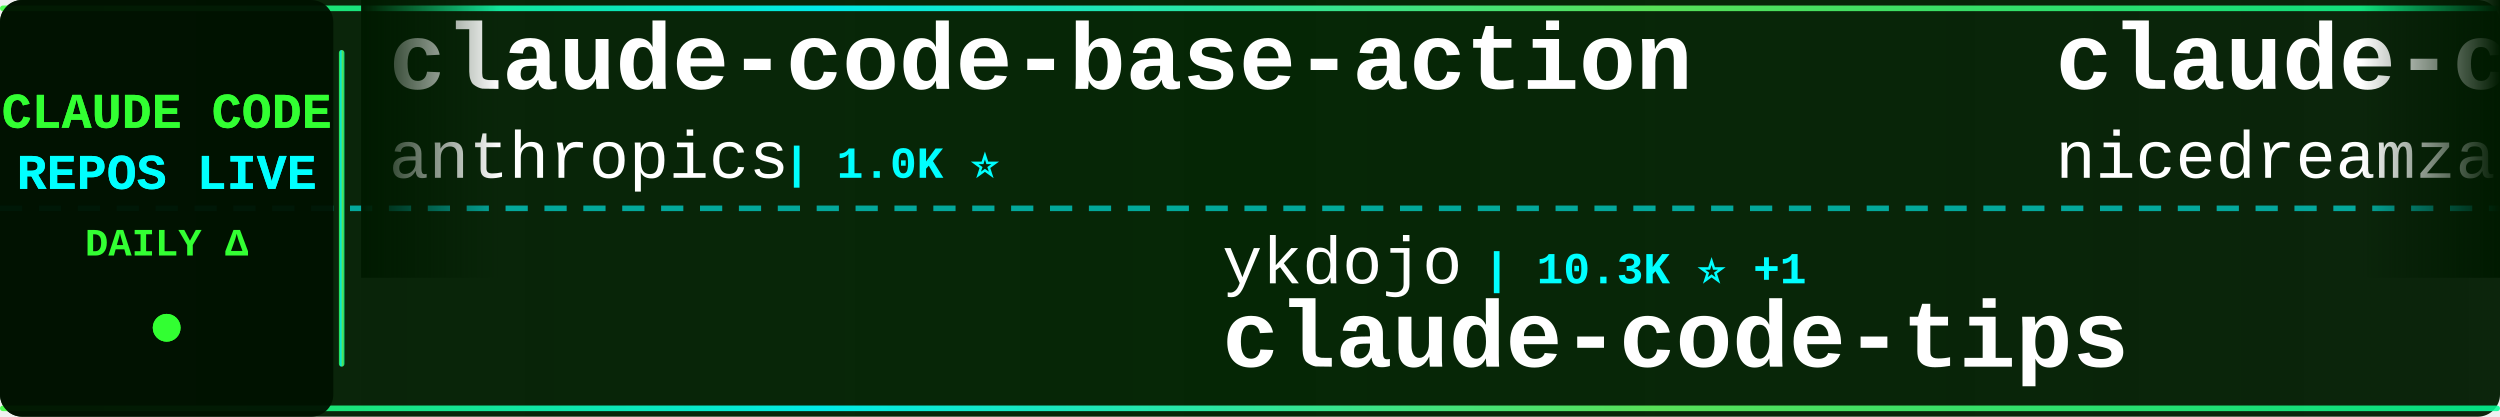
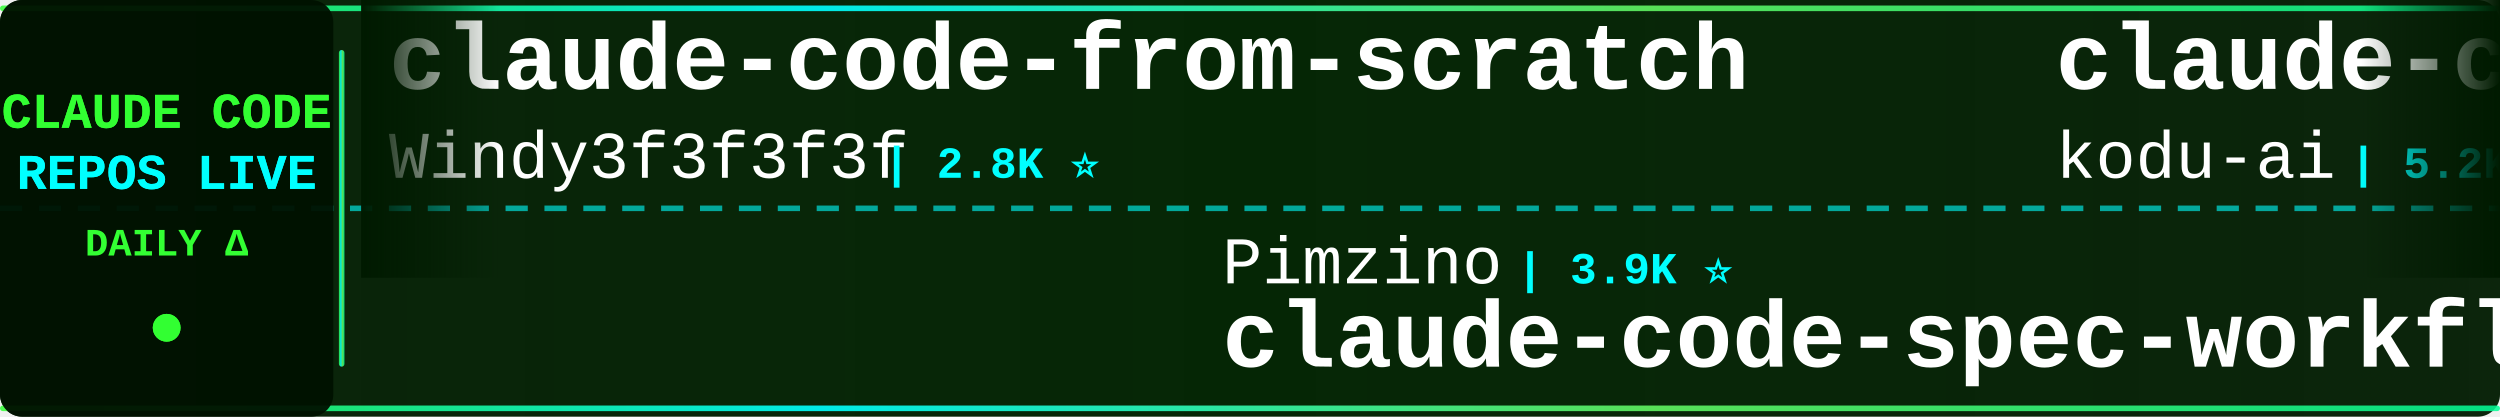
<svg xmlns="http://www.w3.org/2000/svg" width="900" height="150">
  <defs>
    <linearGradient id="tickerBg" x1="0%" y1="0%" x2="100%" y2="0%">
      <stop offset="0%" style="stop-color:#001a00;stop-opacity:0.95" />
      <stop offset="50%" style="stop-color:#002200;stop-opacity:0.98" />
      <stop offset="100%" style="stop-color:#001a00;stop-opacity:0.95" />
    </linearGradient>
    <linearGradient id="borderGrad" x1="0%" y1="0%" x2="100%" y2="0%">
      <stop offset="0%" style="stop-color:#33ff33;stop-opacity:0.85">
        <animate attributeName="stop-opacity" values="0.85;1;0.85" dur="2s" repeatCount="indefinite" />
      </stop>
      <stop offset="33%" style="stop-color:#00ffff;stop-opacity:0.9">
        <animate attributeName="stop-opacity" values="0.9;1;0.9" dur="2.2s" repeatCount="indefinite" />
      </stop>
      <stop offset="66%" style="stop-color:#66ff66;stop-opacity:0.85">
        <animate attributeName="stop-opacity" values="0.85;1;0.85" dur="1.8s" repeatCount="indefinite" />
      </stop>
      <stop offset="100%" style="stop-color:#00ff99;stop-opacity:0.85">
        <animate attributeName="stop-opacity" values="0.85;1;0.85" dur="2s" repeatCount="indefinite" />
      </stop>
    </linearGradient>
    <filter id="textGlow">
      <feGaussianBlur stdDeviation="0.1" result="coloredBlur" />
      <feMerge>
        <feMergeNode in="coloredBlur" />
        <feMergeNode in="SourceGraphic" />
      </feMerge>
    </filter>
    <filter id="metricGlow">
      <feGaussianBlur stdDeviation="0.2" result="coloredBlur" />
      <feMerge>
        <feMergeNode in="coloredBlur" />
        <feMergeNode in="SourceGraphic" />
      </feMerge>
    </filter>
    <linearGradient id="leftFade" x1="0%" y1="0%" x2="100%" y2="0%">
      <stop offset="0%" style="stop-color:#001a00;stop-opacity:1" />
      <stop offset="100%" style="stop-color:#001a00;stop-opacity:0" />
    </linearGradient>
    <linearGradient id="rightFade" x1="0%" y1="0%" x2="100%" y2="0%">
      <stop offset="0%" style="stop-color:#001a00;stop-opacity:0" />
      <stop offset="100%" style="stop-color:#001a00;stop-opacity:1" />
    </linearGradient>
  </defs>
  <rect width="900" height="150" fill="url(#tickerBg)" rx="8" />
  <rect x="0" y="2" width="900" height="2" fill="url(#borderGrad)" rx="1" />
  <rect x="0" y="146" width="900" height="2" fill="url(#borderGrad)" rx="1" />
  <line x1="0" y1="75" x2="900" y2="75" stroke="#00ffff" stroke-width="2" stroke-dasharray="8 6" opacity="0.6" />
  <rect x="0" y="0" width="120" height="150" fill="#001100" opacity="0.95" rx="8" />
  <text x="60" y="46" font-family="'Courier New', monospace" font-size="18" font-weight="bold" fill="#33ff33" text-anchor="middle" filter="url(#textGlow)">
    CLAUDE CODE
  </text>
  <text x="60" y="68" font-family="'Courier New', monospace" font-size="18" font-weight="bold" fill="#00ffff" text-anchor="middle" filter="url(#textGlow)">
    REPOS LIVE
  </text>
  <text x="60" y="92" font-family="'Courier New', monospace" font-size="14" font-weight="bold" fill="#33ff33" text-anchor="middle">
    DAILY Δ
  </text>
  <circle cx="60" cy="118" r="5" fill="#33ff33" filter="url(#metricGlow)">
    <animate attributeName="r" values="4;6;4" dur="1.5s" repeatCount="indefinite" />
    <animate attributeName="opacity" values="0.6;1;0.6" dur="1.5s" repeatCount="indefinite" />
  </circle>
  <rect x="122" y="18" width="2" height="114" fill="url(#borderGrad)" rx="1" />
  <clipPath id="tickerClip">
    <rect x="130" y="0" width="770" height="150" />
  </clipPath>
  <g clip-path="url(#tickerClip)">
    <g id="tickerItems">
      <animateTransform attributeName="transform" attributeType="XML" type="translate" from="0 0" to="-3000 0" dur="54s" repeatCount="indefinite" />
      <g transform="translate(0, 0)">
-         <text x="140" y="32" font-family="'Courier New', monospace" font-size="34" font-weight="bold" fill="#ffffff">claude-code-base-action</text>
-         <text x="140" y="64" font-family="'Courier New', monospace" font-size="24" font-weight="normal" fill="#ffffff" opacity="1.0">anthropics</text>
-         <text x="282" y="64" font-family="'Courier New', monospace" font-size="16" font-weight="bold" fill="#00ffff"> | 1.0K ⭐</text>
+         <text x="140" y="32" font-family="'Courier New', monospace" font-size="34" font-weight="bold" fill="#ffffff">claude-code-from-scratch</text>
+         <text x="140" y="64" font-family="'Courier New', monospace" font-size="24" font-weight="normal" fill="#ffffff" opacity="1.0">Windy3f3f3f3f</text>
+         <text x="318" y="64" font-family="'Courier New', monospace" font-size="16" font-weight="bold" fill="#00ffff"> | 2.8K ⭐</text>
      </g>
      <g transform="translate(300, 0)">
-         <text x="140" y="102" font-family="'Courier New', monospace" font-size="24" font-weight="normal" fill="#ffffff" opacity="1.0">ykdojo</text>
-         <text x="234" y="102" font-family="'Courier New', monospace" font-size="16" font-weight="bold" fill="#00ffff"> | 10.3K ⭐ +1</text>
-         <text x="140" y="132" font-family="'Courier New', monospace" font-size="34" font-weight="bold" fill="#ffffff">claude-code-tips</text>
+         <text x="140" y="102" font-family="'Courier New', monospace" font-size="24" font-weight="normal" fill="#ffffff" opacity="1.0">Pimzino</text>
+         <text x="246" y="102" font-family="'Courier New', monospace" font-size="16" font-weight="bold" fill="#00ffff"> | 3.9K ⭐</text>
+         <text x="140" y="132" font-family="'Courier New', monospace" font-size="34" font-weight="bold" fill="#ffffff">claude-code-spec-workflo...</text>
      </g>
      <g transform="translate(600, 0)">
+         <text x="140" y="32" font-family="'Courier New', monospace" font-size="34" font-weight="bold" fill="#ffffff">claude-coder</text>
+         <text x="140" y="64" font-family="'Courier New', monospace" font-size="24" font-weight="normal" fill="#ffffff" opacity="1.0">kodu-ai</text>
+         <text x="246" y="64" font-family="'Courier New', monospace" font-size="16" font-weight="bold" fill="#00ffff"> | 5.2K ⭐</text>
+       </g>
+       <g transform="translate(900, 0)">
+         <text x="140" y="102" font-family="'Courier New', monospace" font-size="24" font-weight="normal" fill="#ffffff" opacity="1.0">777genius</text>
+         <text x="270" y="102" font-family="'Courier New', monospace" font-size="16" font-weight="bold" fill="#00ffff"> | 938 ⭐</text>
+         <text x="140" y="132" font-family="'Courier New', monospace" font-size="34" font-weight="bold" fill="#ffffff">claude-code-source-code</text>
+       </g>
+       <g transform="translate(1200, 0)">
        <text x="140" y="32" font-family="'Courier New', monospace" font-size="34" font-weight="bold" fill="#ffffff">claude-code-local</text>
        <text x="140" y="64" font-family="'Courier New', monospace" font-size="24" font-weight="normal" fill="#ffffff" opacity="1.0">nicedreamzapp</text>
-         <text x="318" y="64" font-family="'Courier New', monospace" font-size="16" font-weight="bold" fill="#00ffff"> | 3.5K ⭐ +11</text>
-       </g>
-       <g transform="translate(900, 0)">
-         <text x="140" y="102" font-family="'Courier New', monospace" font-size="24" font-weight="normal" fill="#ffffff" opacity="1.0">chauncygu</text>
-         <text x="270" y="102" font-family="'Courier New', monospace" font-size="16" font-weight="bold" fill="#00ffff"> | 2.9K ⭐ +1</text>
-         <text x="140" y="132" font-family="'Courier New', monospace" font-size="34" font-weight="bold" fill="#ffffff">collection-claude-code-s...</text>
-       </g>
-       <g transform="translate(1200, 0)">
-         <text x="140" y="32" font-family="'Courier New', monospace" font-size="34" font-weight="bold" fill="#ffffff">claude-code-source</text>
-         <text x="140" y="64" font-family="'Courier New', monospace" font-size="24" font-weight="normal" fill="#ffffff" opacity="1.0">JrCx7scC</text>
-         <text x="258" y="64" font-family="'Courier New', monospace" font-size="16" font-weight="bold" fill="#00ffff"> | 375 ⭐</text>
+         <text x="318" y="64" font-family="'Courier New', monospace" font-size="16" font-weight="bold" fill="#00ffff"> | 3.5K ⭐ +1</text>
      </g>
      <g transform="translate(1500, 0)">
-         <text x="140" y="102" font-family="'Courier New', monospace" font-size="24" font-weight="normal" fill="#ffffff" opacity="1.0">SeemSeam</text>
-         <text x="258" y="102" font-family="'Courier New', monospace" font-size="16" font-weight="bold" fill="#00ffff"> | 3.6K ⭐ +1</text>
-         <text x="140" y="132" font-family="'Courier New', monospace" font-size="34" font-weight="bold" fill="#ffffff">claude_codex_bridge</text>
+         <text x="140" y="102" font-family="'Courier New', monospace" font-size="24" font-weight="normal" fill="#ffffff" opacity="1.0">ChinaSiro</text>
+         <text x="270" y="102" font-family="'Courier New', monospace" font-size="16" font-weight="bold" fill="#00ffff"> | 9.7K ⭐</text>
+         <text x="140" y="132" font-family="'Courier New', monospace" font-size="34" font-weight="bold" fill="#ffffff">claude-code-sourcemap</text>
      </g>
      <g transform="translate(1800, 0)">
-         <text x="140" y="32" font-family="'Courier New', monospace" font-size="34" font-weight="bold" fill="#ffffff">Claude-Code-Usage-Monito...</text>
-         <text x="140" y="64" font-family="'Courier New', monospace" font-size="24" font-weight="normal" fill="#ffffff" opacity="1.0">Maciek-roboblog</text>
-         <text x="342" y="64" font-family="'Courier New', monospace" font-size="16" font-weight="bold" fill="#00ffff"> | 8.8K ⭐</text>
+         <text x="140" y="32" font-family="'Courier New', monospace" font-size="34" font-weight="bold" fill="#ffffff">claude-code-harness</text>
+         <text x="140" y="64" font-family="'Courier New', monospace" font-size="24" font-weight="normal" fill="#ffffff" opacity="1.0">Chachamaru127</text>
+         <text x="318" y="64" font-family="'Courier New', monospace" font-size="16" font-weight="bold" fill="#00ffff"> | 3.2K ⭐</text>
      </g>
      <g transform="translate(2100, 0)">
-         <text x="140" y="102" font-family="'Courier New', monospace" font-size="24" font-weight="normal" fill="#ffffff" opacity="1.0">VoltAgent</text>
-         <text x="270" y="102" font-family="'Courier New', monospace" font-size="16" font-weight="bold" fill="#00ffff"> | 26.3K ⭐ +12</text>
-         <text x="140" y="132" font-family="'Courier New', monospace" font-size="34" font-weight="bold" fill="#ffffff">awesome-claude-code-suba...</text>
+         <text x="140" y="102" font-family="'Courier New', monospace" font-size="24" font-weight="normal" fill="#ffffff" opacity="1.0">musistudio</text>
+         <text x="282" y="102" font-family="'Courier New', monospace" font-size="16" font-weight="bold" fill="#00ffff"> | 38.0K ⭐ +3</text>
+         <text x="140" y="132" font-family="'Courier New', monospace" font-size="34" font-weight="bold" fill="#ffffff">claude-code-router</text>
      </g>
      <g transform="translate(2400, 0)">
-         <text x="140" y="32" font-family="'Courier New', monospace" font-size="34" font-weight="bold" fill="#ffffff">awesome-claude-code</text>
-         <text x="140" y="64" font-family="'Courier New', monospace" font-size="24" font-weight="normal" fill="#ffffff" opacity="1.0">jqueryscript</text>
-         <text x="306" y="64" font-family="'Courier New', monospace" font-size="16" font-weight="bold" fill="#00ffff"> | 544 ⭐ +2</text>
+         <text x="140" y="32" font-family="'Courier New', monospace" font-size="34" font-weight="bold" fill="#ffffff">claude_code_src</text>
+         <text x="140" y="64" font-family="'Courier New', monospace" font-size="24" font-weight="normal" fill="#ffffff" opacity="1.0">ponponon</text>
+         <text x="258" y="64" font-family="'Courier New', monospace" font-size="16" font-weight="bold" fill="#00ffff"> | 2.3K ⭐</text>
      </g>
      <g transform="translate(2700, 0)">
-         <text x="140" y="102" font-family="'Courier New', monospace" font-size="24" font-weight="normal" fill="#ffffff" opacity="1.0">Cranot</text>
-         <text x="234" y="102" font-family="'Courier New', monospace" font-size="16" font-weight="bold" fill="#00ffff"> | 2.9K ⭐ -1</text>
-         <text x="140" y="132" font-family="'Courier New', monospace" font-size="34" font-weight="bold" fill="#ffffff">claude-code-guide</text>
+         <text x="140" y="102" font-family="'Courier New', monospace" font-size="24" font-weight="normal" fill="#ffffff" opacity="1.0">pengchengneo</text>
+         <text x="306" y="102" font-family="'Courier New', monospace" font-size="16" font-weight="bold" fill="#00ffff"> | 1.8K ⭐</text>
+         <text x="140" y="132" font-family="'Courier New', monospace" font-size="34" font-weight="bold" fill="#ffffff">Claude-Code</text>
      </g>
      <g transform="translate(3000, 0)">
-         <text x="140" y="32" font-family="'Courier New', monospace" font-size="34" font-weight="bold" fill="#ffffff">claude-code-base-action</text>
-         <text x="140" y="64" font-family="'Courier New', monospace" font-size="24" font-weight="normal" fill="#ffffff" opacity="1.0">anthropics</text>
-         <text x="282" y="64" font-family="'Courier New', monospace" font-size="16" font-weight="bold" fill="#00ffff"> | 1.0K ⭐</text>
+         <text x="140" y="32" font-family="'Courier New', monospace" font-size="34" font-weight="bold" fill="#ffffff">claude-code-from-scratch</text>
+         <text x="140" y="64" font-family="'Courier New', monospace" font-size="24" font-weight="normal" fill="#ffffff" opacity="1.0">Windy3f3f3f3f</text>
+         <text x="318" y="64" font-family="'Courier New', monospace" font-size="16" font-weight="bold" fill="#00ffff"> | 2.8K ⭐</text>
      </g>
      <g transform="translate(3300, 0)">
-         <text x="140" y="102" font-family="'Courier New', monospace" font-size="24" font-weight="normal" fill="#ffffff" opacity="1.0">ykdojo</text>
-         <text x="234" y="102" font-family="'Courier New', monospace" font-size="16" font-weight="bold" fill="#00ffff"> | 10.3K ⭐ +1</text>
-         <text x="140" y="132" font-family="'Courier New', monospace" font-size="34" font-weight="bold" fill="#ffffff">claude-code-tips</text>
+         <text x="140" y="102" font-family="'Courier New', monospace" font-size="24" font-weight="normal" fill="#ffffff" opacity="1.0">Pimzino</text>
+         <text x="246" y="102" font-family="'Courier New', monospace" font-size="16" font-weight="bold" fill="#00ffff"> | 3.9K ⭐</text>
+         <text x="140" y="132" font-family="'Courier New', monospace" font-size="34" font-weight="bold" fill="#ffffff">claude-code-spec-workflo...</text>
      </g>
      <g transform="translate(3600, 0)">
-         <text x="140" y="32" font-family="'Courier New', monospace" font-size="34" font-weight="bold" fill="#ffffff">claude-code-local</text>
-         <text x="140" y="64" font-family="'Courier New', monospace" font-size="24" font-weight="normal" fill="#ffffff" opacity="1.0">nicedreamzapp</text>
-         <text x="318" y="64" font-family="'Courier New', monospace" font-size="16" font-weight="bold" fill="#00ffff"> | 3.5K ⭐ +11</text>
+         <text x="140" y="32" font-family="'Courier New', monospace" font-size="34" font-weight="bold" fill="#ffffff">claude-coder</text>
+         <text x="140" y="64" font-family="'Courier New', monospace" font-size="24" font-weight="normal" fill="#ffffff" opacity="1.0">kodu-ai</text>
+         <text x="246" y="64" font-family="'Courier New', monospace" font-size="16" font-weight="bold" fill="#00ffff"> | 5.2K ⭐</text>
      </g>
      <g transform="translate(3900, 0)">
-         <text x="140" y="102" font-family="'Courier New', monospace" font-size="24" font-weight="normal" fill="#ffffff" opacity="1.0">chauncygu</text>
-         <text x="270" y="102" font-family="'Courier New', monospace" font-size="16" font-weight="bold" fill="#00ffff"> | 2.9K ⭐ +1</text>
-         <text x="140" y="132" font-family="'Courier New', monospace" font-size="34" font-weight="bold" fill="#ffffff">collection-claude-code-s...</text>
+         <text x="140" y="102" font-family="'Courier New', monospace" font-size="24" font-weight="normal" fill="#ffffff" opacity="1.0">777genius</text>
+         <text x="270" y="102" font-family="'Courier New', monospace" font-size="16" font-weight="bold" fill="#00ffff"> | 938 ⭐</text>
+         <text x="140" y="132" font-family="'Courier New', monospace" font-size="34" font-weight="bold" fill="#ffffff">claude-code-source-code</text>
      </g>
    </g>
  </g>
  <rect x="130" y="0" width="50" height="100" fill="url(#leftFade)" />
  <rect x="850" y="0" width="50" height="100" fill="url(#rightFade)" />
</svg>
